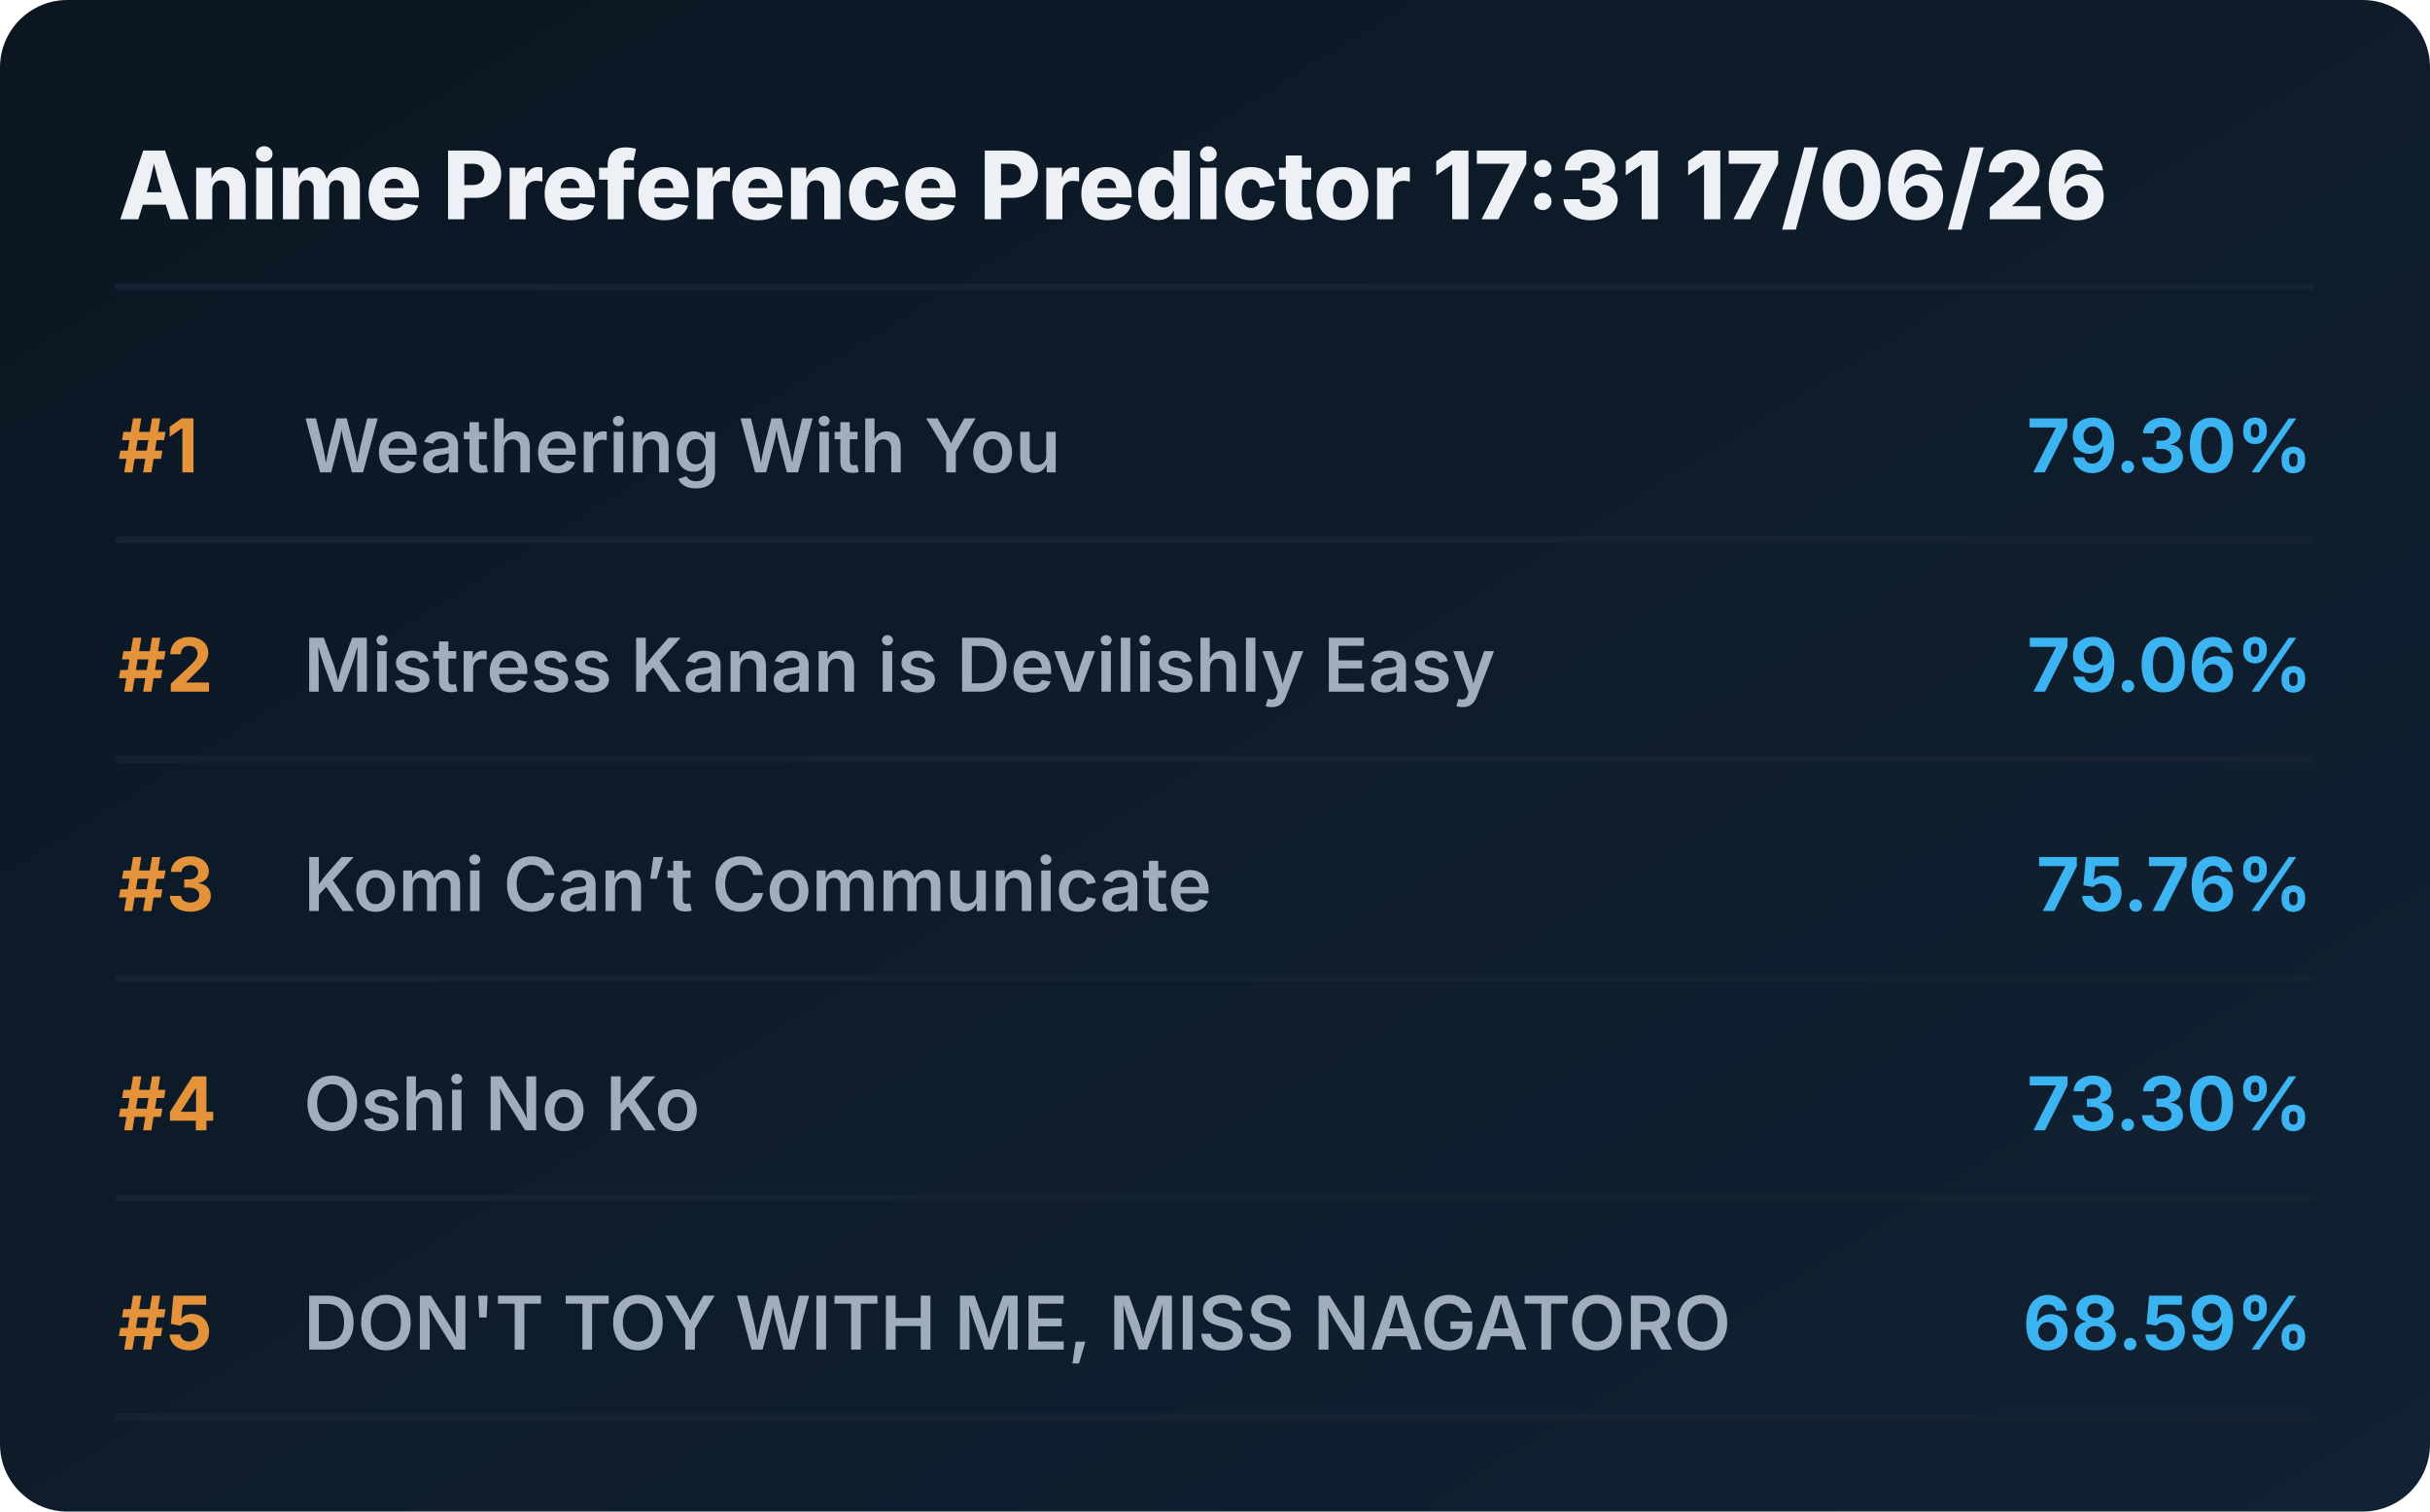
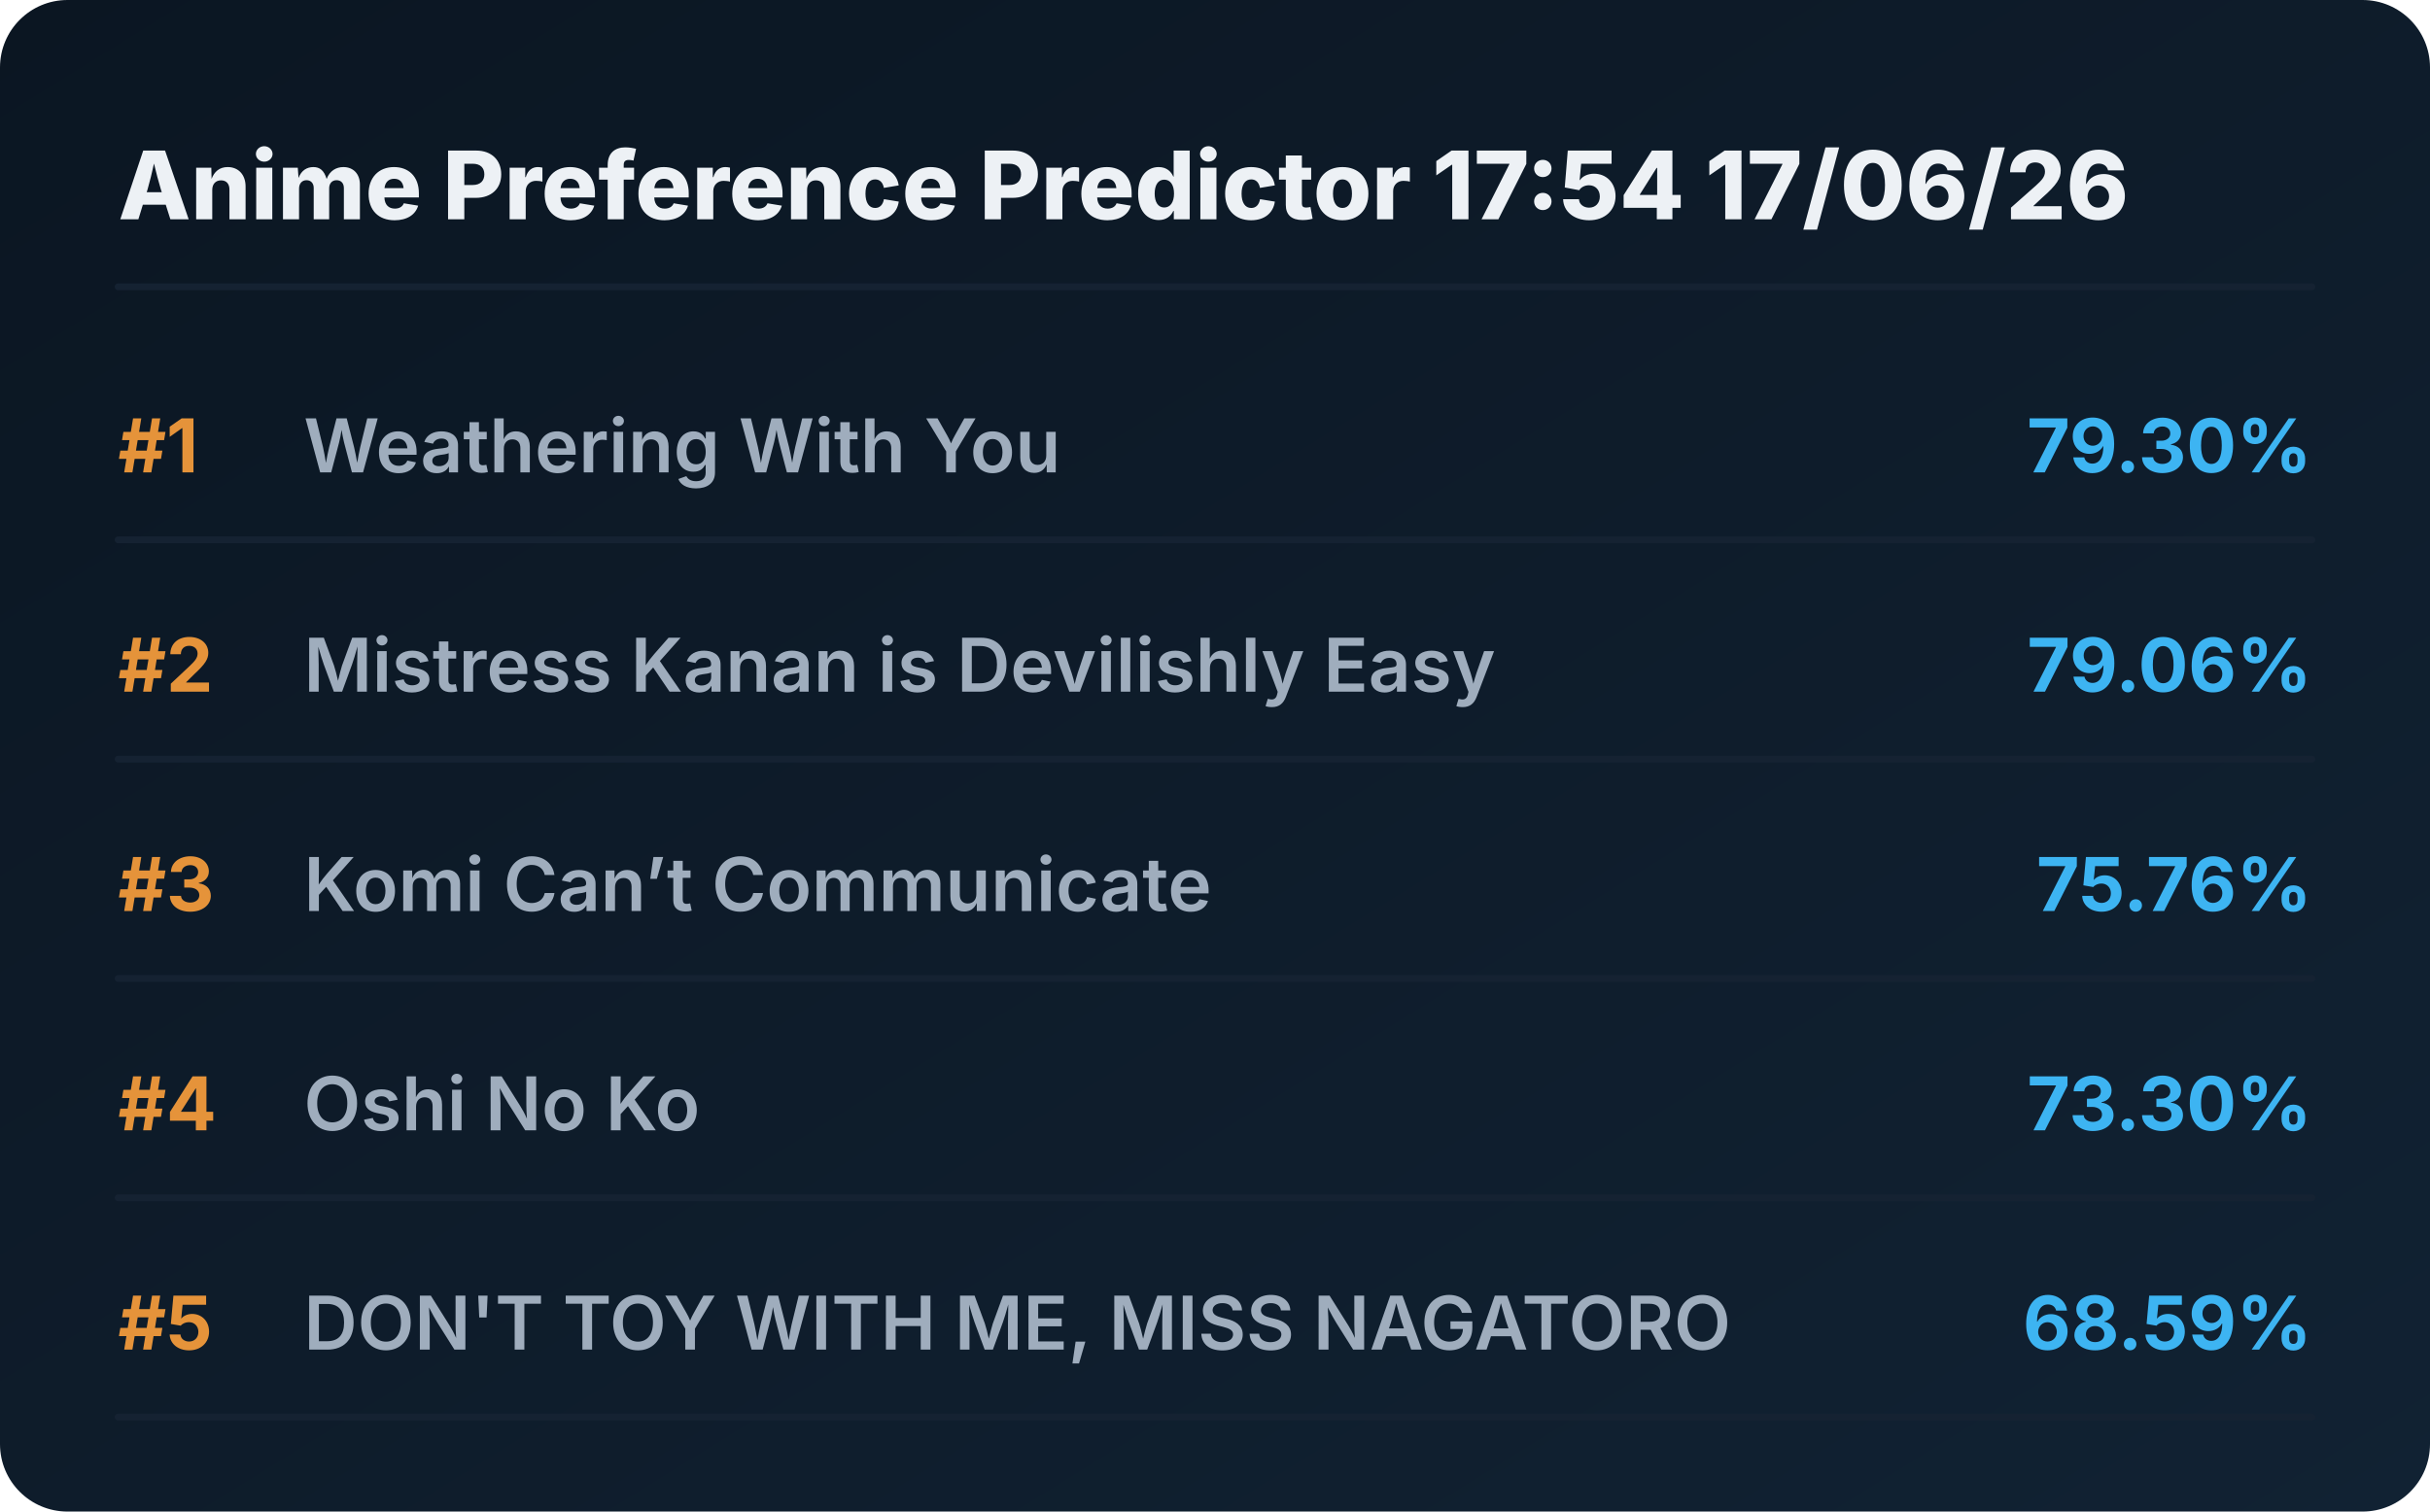
<svg xmlns="http://www.w3.org/2000/svg" viewBox="0 0 720 448" preserveAspectRatio="xMidYMid meet" style="width: 100%; height: auto; max-width: 720px;">
  <defs>
    <linearGradient id="boxGrad" x1="0%" y1="0%" x2="100%" y2="100%">
      <stop offset="0%" stop-color="#0b1622" />
      <stop offset="100%" stop-color="#112233" />
    </linearGradient>
    <clipPath id="titleClip">
      <rect x="90" y="0" width="510" height="100%" />
    </clipPath>
  </defs>
  <style>
    .bg { fill: url(#boxGrad); rx: 20px; }
    .header { font-family: 'Overpass', 'Inter', system-ui, sans-serif; font-weight: 800; font-size: 28px; fill: #edf1f5; }
    .rank { font-family: 'Overpass', 'Inter', system-ui, sans-serif; font-weight: 700; font-size: 22px; fill: #e5933a; }
    .title { font-family: 'Overpass', 'Inter', system-ui, sans-serif; font-weight: 600; font-size: 22px; fill: #9fadbd; }
    .score { font-family: 'Overpass', 'Inter', system-ui, sans-serif; font-weight: 700; font-size: 22px; fill: #3db4f2; }
    .line { stroke: #152232; stroke-width: 2; stroke-linecap: round; }
  </style>
  <rect class="bg" width="720" height="448" />
-   <text x="35" y="65" class="header">Anime Preference Predictor 17:31 17/06/26</text>
+   <text x="35" y="65" class="header">Anime Preference Predictor 17:54 17/06/26</text>
  <line x1="35" y1="85" x2="685" y2="85" class="line" />
  <g transform="translate(0, 0)">
    <text x="35" y="140" class="rank">#1</text>
    <text x="90" y="140" class="title">Weathering With You</text>
    <text x="685" y="140" class="score" text-anchor="end">79.30%</text>
    <line x1="35" y1="160" x2="685" y2="160" class="line" />
  </g>
  <g transform="translate(0, 65)">
    <text x="35" y="140" class="rank">#2</text>
    <text x="90" y="140" class="title">Mistress Kanan is Devilishly Easy</text>
    <text x="685" y="140" class="score" text-anchor="end">79.06%</text>
    <line x1="35" y1="160" x2="685" y2="160" class="line" />
  </g>
  <g transform="translate(0, 130)">
    <text x="35" y="140" class="rank">#3</text>
    <text x="90" y="140" class="title">Komi Can’t Communicate</text>
    <text x="685" y="140" class="score" text-anchor="end">75.76%</text>
    <line x1="35" y1="160" x2="685" y2="160" class="line" />
  </g>
  <g transform="translate(0, 195)">
    <text x="35" y="140" class="rank">#4</text>
    <text x="90" y="140" class="title">Oshi No Ko</text>
    <text x="685" y="140" class="score" text-anchor="end">73.30%</text>
    <line x1="35" y1="160" x2="685" y2="160" class="line" />
  </g>
  <g transform="translate(0, 260)">
    <text x="35" y="140" class="rank">#5</text>
    <text x="90" y="140" class="title">DON'T TOY WITH ME, MISS NAGATORO</text>
    <text x="685" y="140" class="score" text-anchor="end">68.59%</text>
    <line x1="35" y1="160" x2="685" y2="160" class="line" />
  </g>
</svg>
